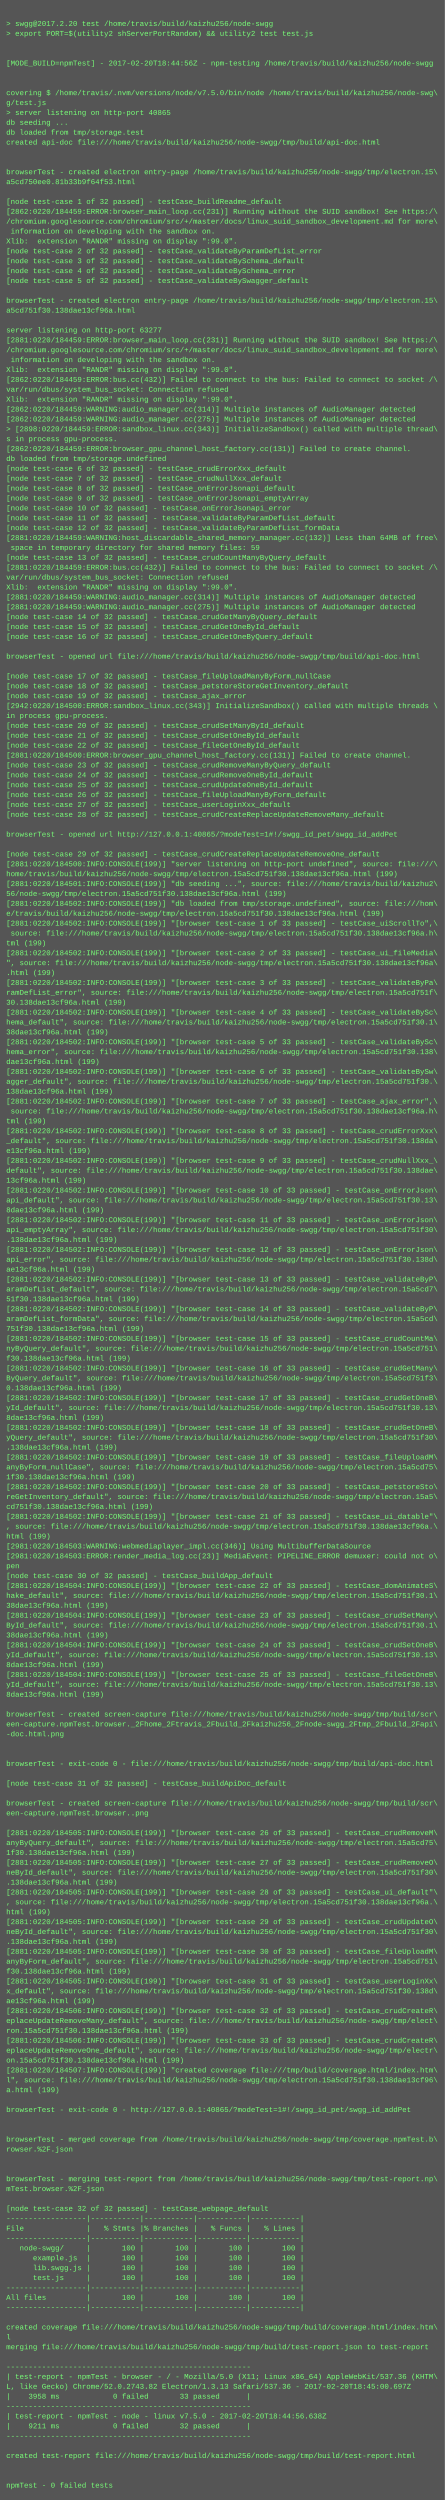
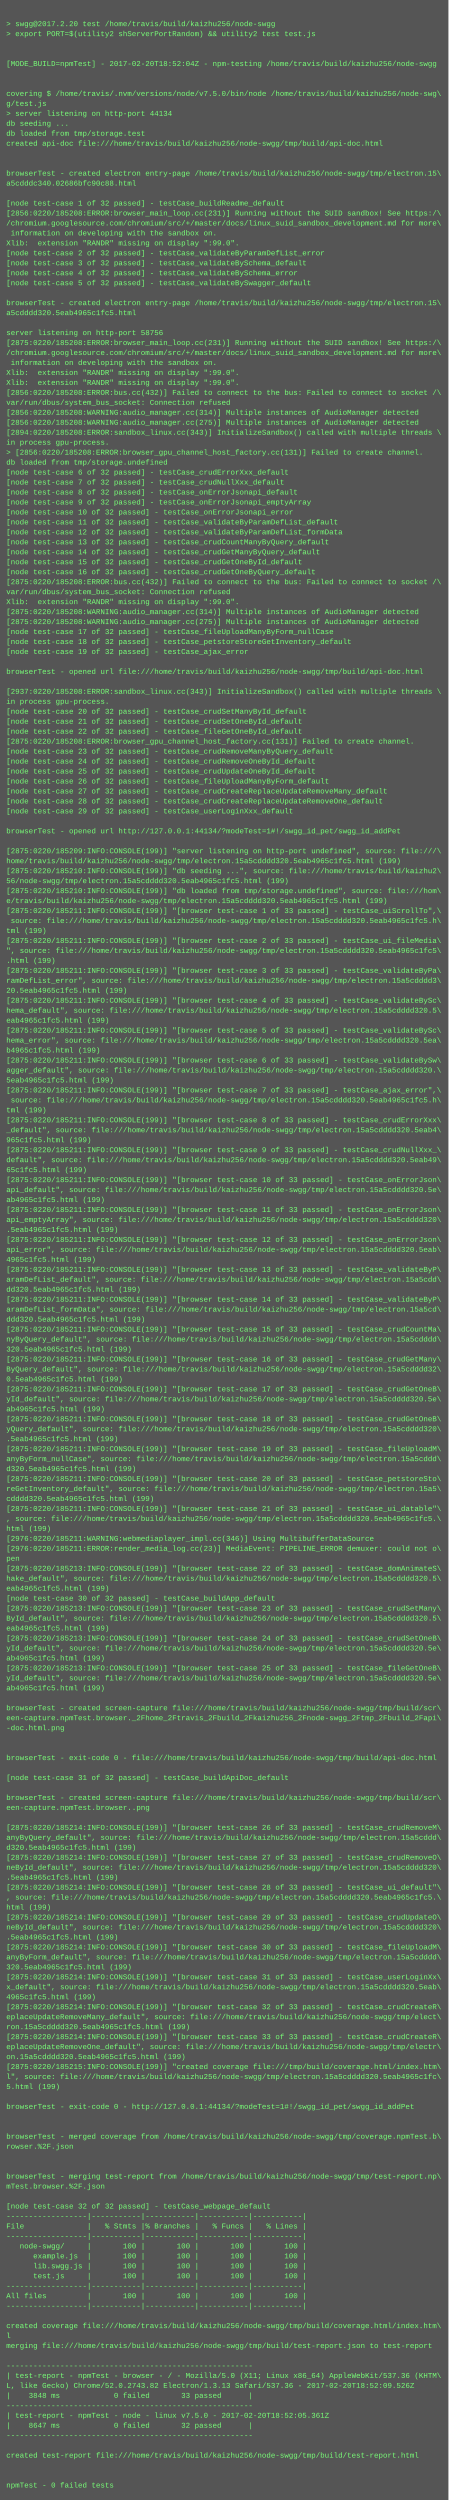
- <svg xmlns="http://www.w3.org/2000/svg" height="4046" width="720">
-   <rect height="4046" fill="#555" width="720" />
+ <svg xmlns="http://www.w3.org/2000/svg" height="4014" width="720">
+   <rect height="4014" fill="#555" width="720" />
  <text fill="#7f7" font-family="Courier New" font-size="12" xml:space="preserve">
    <tspan x="10" y="26" />
    <tspan x="10" y="42">&gt; swgg@2017.2.20 test /home/travis/build/kaizhu256/node-swgg</tspan>
    <tspan x="10" y="58">&gt; export PORT=$(utility2 shServerPortRandom) &amp;&amp; utility2 test test.js</tspan>
    <tspan x="10" y="74" />
    <tspan x="10" y="90" />
-     <tspan x="10" y="106">[MODE_BUILD=npmTest] - 2017-02-20T18:44:56Z - npm-testing /home/travis/build/kaizhu256/node-swgg</tspan>
+     <tspan x="10" y="106">[MODE_BUILD=npmTest] - 2017-02-20T18:52:04Z - npm-testing /home/travis/build/kaizhu256/node-swgg</tspan>
    <tspan x="10" y="122" />
    <tspan x="10" y="138" />
    <tspan x="10" y="154">covering $ /home/travis/.nvm/versions/node/v7.5.0/bin/node /home/travis/build/kaizhu256/node-swg\</tspan>
    <tspan x="10" y="170">g/test.js</tspan>
-     <tspan x="10" y="186">&gt; server listening on http-port 40865</tspan>
+     <tspan x="10" y="186">&gt; server listening on http-port 44134</tspan>
    <tspan x="10" y="202">db seeding ...</tspan>
    <tspan x="10" y="218">db loaded from tmp/storage.test</tspan>
    <tspan x="10" y="234">created api-doc file:///home/travis/build/kaizhu256/node-swgg/tmp/build/api-doc.html</tspan>
    <tspan x="10" y="250" />
    <tspan x="10" y="266" />
    <tspan x="10" y="282">browserTest - created electron entry-page /home/travis/build/kaizhu256/node-swgg/tmp/electron.15\</tspan>
-     <tspan x="10" y="298">a5cd750ee0.81b33b9f64f53.html</tspan>
+     <tspan x="10" y="298">a5cdddc340.02686bfc90c88.html</tspan>
    <tspan x="10" y="314" />
    <tspan x="10" y="330">[node test-case 1 of 32 passed] - testCase_buildReadme_default</tspan>
-     <tspan x="10" y="346">[2862:0220/184459:ERROR:browser_main_loop.cc(231)] Running without the SUID sandbox! See https:/\</tspan>
+     <tspan x="10" y="346">[2856:0220/185208:ERROR:browser_main_loop.cc(231)] Running without the SUID sandbox! See https:/\</tspan>
    <tspan x="10" y="362">/chromium.googlesource.com/chromium/src/+/master/docs/linux_suid_sandbox_development.md for more\</tspan>
    <tspan x="10" y="378"> information on developing with the sandbox on.</tspan>
    <tspan x="10" y="394">Xlib:  extension "RANDR" missing on display ":99.0".</tspan>
    <tspan x="10" y="410">[node test-case 2 of 32 passed] - testCase_validateByParamDefList_error</tspan>
    <tspan x="10" y="426">[node test-case 3 of 32 passed] - testCase_validateBySchema_default</tspan>
    <tspan x="10" y="442">[node test-case 4 of 32 passed] - testCase_validateBySchema_error</tspan>
    <tspan x="10" y="458">[node test-case 5 of 32 passed] - testCase_validateBySwagger_default</tspan>
    <tspan x="10" y="474" />
    <tspan x="10" y="490">browserTest - created electron entry-page /home/travis/build/kaizhu256/node-swgg/tmp/electron.15\</tspan>
-     <tspan x="10" y="506">a5cd751f30.138dae13cf96a.html</tspan>
+     <tspan x="10" y="506">a5cdddd320.5eab4965c1fc5.html</tspan>
    <tspan x="10" y="522" />
-     <tspan x="10" y="538">server listening on http-port 63277</tspan>
-     <tspan x="10" y="554">[2881:0220/184459:ERROR:browser_main_loop.cc(231)] Running without the SUID sandbox! See https:/\</tspan>
+     <tspan x="10" y="538">server listening on http-port 58756</tspan>
+     <tspan x="10" y="554">[2875:0220/185208:ERROR:browser_main_loop.cc(231)] Running without the SUID sandbox! See https:/\</tspan>
    <tspan x="10" y="570">/chromium.googlesource.com/chromium/src/+/master/docs/linux_suid_sandbox_development.md for more\</tspan>
    <tspan x="10" y="586"> information on developing with the sandbox on.</tspan>
    <tspan x="10" y="602">Xlib:  extension "RANDR" missing on display ":99.0".</tspan>
-     <tspan x="10" y="618">[2862:0220/184459:ERROR:bus.cc(432)] Failed to connect to the bus: Failed to connect to socket /\</tspan>
-     <tspan x="10" y="634">var/run/dbus/system_bus_socket: Connection refused</tspan>
-     <tspan x="10" y="650">Xlib:  extension "RANDR" missing on display ":99.0".</tspan>
-     <tspan x="10" y="666">[2862:0220/184459:WARNING:audio_manager.cc(314)] Multiple instances of AudioManager detected</tspan>
-     <tspan x="10" y="682">[2862:0220/184459:WARNING:audio_manager.cc(275)] Multiple instances of AudioManager detected</tspan>
-     <tspan x="10" y="698">&gt; [2898:0220/184459:ERROR:sandbox_linux.cc(343)] InitializeSandbox() called with multiple thread\</tspan>
-     <tspan x="10" y="714">s in process gpu-process. </tspan>
-     <tspan x="10" y="730">[2862:0220/184459:ERROR:browser_gpu_channel_host_factory.cc(131)] Failed to create channel.</tspan>
+     <tspan x="10" y="618">Xlib:  extension "RANDR" missing on display ":99.0".</tspan>
+     <tspan x="10" y="634">[2856:0220/185208:ERROR:bus.cc(432)] Failed to connect to the bus: Failed to connect to socket /\</tspan>
+     <tspan x="10" y="650">var/run/dbus/system_bus_socket: Connection refused</tspan>
+     <tspan x="10" y="666">[2856:0220/185208:WARNING:audio_manager.cc(314)] Multiple instances of AudioManager detected</tspan>
+     <tspan x="10" y="682">[2856:0220/185208:WARNING:audio_manager.cc(275)] Multiple instances of AudioManager detected</tspan>
+     <tspan x="10" y="698">[2894:0220/185208:ERROR:sandbox_linux.cc(343)] InitializeSandbox() called with multiple threads \</tspan>
+     <tspan x="10" y="714">in process gpu-process. </tspan>
+     <tspan x="10" y="730">&gt; [2856:0220/185208:ERROR:browser_gpu_channel_host_factory.cc(131)] Failed to create channel.</tspan>
    <tspan x="10" y="746">db loaded from tmp/storage.undefined</tspan>
    <tspan x="10" y="762">[node test-case 6 of 32 passed] - testCase_crudErrorXxx_default</tspan>
    <tspan x="10" y="778">[node test-case 7 of 32 passed] - testCase_crudNullXxx_default</tspan>
    <tspan x="10" y="794">[node test-case 8 of 32 passed] - testCase_onErrorJsonapi_default</tspan>
    <tspan x="10" y="810">[node test-case 9 of 32 passed] - testCase_onErrorJsonapi_emptyArray</tspan>
    <tspan x="10" y="826">[node test-case 10 of 32 passed] - testCase_onErrorJsonapi_error</tspan>
    <tspan x="10" y="842">[node test-case 11 of 32 passed] - testCase_validateByParamDefList_default</tspan>
    <tspan x="10" y="858">[node test-case 12 of 32 passed] - testCase_validateByParamDefList_formData</tspan>
-     <tspan x="10" y="874">[2881:0220/184459:WARNING:host_discardable_shared_memory_manager.cc(132)] Less than 64MB of free\</tspan>
-     <tspan x="10" y="890"> space in temporary directory for shared memory files: 59</tspan>
-     <tspan x="10" y="906">[node test-case 13 of 32 passed] - testCase_crudCountManyByQuery_default</tspan>
-     <tspan x="10" y="922">[2881:0220/184459:ERROR:bus.cc(432)] Failed to connect to the bus: Failed to connect to socket /\</tspan>
-     <tspan x="10" y="938">var/run/dbus/system_bus_socket: Connection refused</tspan>
-     <tspan x="10" y="954">Xlib:  extension "RANDR" missing on display ":99.0".</tspan>
-     <tspan x="10" y="970">[2881:0220/184459:WARNING:audio_manager.cc(314)] Multiple instances of AudioManager detected</tspan>
-     <tspan x="10" y="986">[2881:0220/184459:WARNING:audio_manager.cc(275)] Multiple instances of AudioManager detected</tspan>
-     <tspan x="10" y="1002">[node test-case 14 of 32 passed] - testCase_crudGetManyByQuery_default</tspan>
-     <tspan x="10" y="1018">[node test-case 15 of 32 passed] - testCase_crudGetOneById_default</tspan>
-     <tspan x="10" y="1034">[node test-case 16 of 32 passed] - testCase_crudGetOneByQuery_default</tspan>
-     <tspan x="10" y="1050" />
-     <tspan x="10" y="1066">browserTest - opened url file:///home/travis/build/kaizhu256/node-swgg/tmp/build/api-doc.html</tspan>
-     <tspan x="10" y="1082" />
-     <tspan x="10" y="1098">[node test-case 17 of 32 passed] - testCase_fileUploadManyByForm_nullCase</tspan>
-     <tspan x="10" y="1114">[node test-case 18 of 32 passed] - testCase_petstoreStoreGetInventory_default</tspan>
-     <tspan x="10" y="1130">[node test-case 19 of 32 passed] - testCase_ajax_error</tspan>
-     <tspan x="10" y="1146">[2942:0220/184500:ERROR:sandbox_linux.cc(343)] InitializeSandbox() called with multiple threads \</tspan>
-     <tspan x="10" y="1162">in process gpu-process. </tspan>
-     <tspan x="10" y="1178">[node test-case 20 of 32 passed] - testCase_crudSetManyById_default</tspan>
-     <tspan x="10" y="1194">[node test-case 21 of 32 passed] - testCase_crudSetOneById_default</tspan>
-     <tspan x="10" y="1210">[node test-case 22 of 32 passed] - testCase_fileGetOneById_default</tspan>
-     <tspan x="10" y="1226">[2881:0220/184500:ERROR:browser_gpu_channel_host_factory.cc(131)] Failed to create channel.</tspan>
-     <tspan x="10" y="1242">[node test-case 23 of 32 passed] - testCase_crudRemoveManyByQuery_default</tspan>
-     <tspan x="10" y="1258">[node test-case 24 of 32 passed] - testCase_crudRemoveOneById_default</tspan>
-     <tspan x="10" y="1274">[node test-case 25 of 32 passed] - testCase_crudUpdateOneById_default</tspan>
-     <tspan x="10" y="1290">[node test-case 26 of 32 passed] - testCase_fileUploadManyByForm_default</tspan>
-     <tspan x="10" y="1306">[node test-case 27 of 32 passed] - testCase_userLoginXxx_default</tspan>
-     <tspan x="10" y="1322">[node test-case 28 of 32 passed] - testCase_crudCreateReplaceUpdateRemoveMany_default</tspan>
-     <tspan x="10" y="1338" />
-     <tspan x="10" y="1354">browserTest - opened url http://127.0.0.1:40865/?modeTest=1#!/swgg_id_pet/swgg_id_addPet</tspan>
-     <tspan x="10" y="1370" />
-     <tspan x="10" y="1386">[node test-case 29 of 32 passed] - testCase_crudCreateReplaceUpdateRemoveOne_default</tspan>
-     <tspan x="10" y="1402">[2881:0220/184500:INFO:CONSOLE(199)] "server listening on http-port undefined", source: file:///\</tspan>
-     <tspan x="10" y="1418">home/travis/build/kaizhu256/node-swgg/tmp/electron.15a5cd751f30.138dae13cf96a.html (199)</tspan>
-     <tspan x="10" y="1434">[2881:0220/184501:INFO:CONSOLE(199)] "db seeding ...", source: file:///home/travis/build/kaizhu2\</tspan>
-     <tspan x="10" y="1450">56/node-swgg/tmp/electron.15a5cd751f30.138dae13cf96a.html (199)</tspan>
-     <tspan x="10" y="1466">[2881:0220/184502:INFO:CONSOLE(199)] "db loaded from tmp/storage.undefined", source: file:///hom\</tspan>
-     <tspan x="10" y="1482">e/travis/build/kaizhu256/node-swgg/tmp/electron.15a5cd751f30.138dae13cf96a.html (199)</tspan>
-     <tspan x="10" y="1498">[2881:0220/184502:INFO:CONSOLE(199)] "[browser test-case 1 of 33 passed] - testCase_uiScrollTo",\</tspan>
-     <tspan x="10" y="1514"> source: file:///home/travis/build/kaizhu256/node-swgg/tmp/electron.15a5cd751f30.138dae13cf96a.h\</tspan>
-     <tspan x="10" y="1530">tml (199)</tspan>
-     <tspan x="10" y="1546">[2881:0220/184502:INFO:CONSOLE(199)] "[browser test-case 2 of 33 passed] - testCase_ui_fileMedia\</tspan>
-     <tspan x="10" y="1562">", source: file:///home/travis/build/kaizhu256/node-swgg/tmp/electron.15a5cd751f30.138dae13cf96a\</tspan>
-     <tspan x="10" y="1578">.html (199)</tspan>
-     <tspan x="10" y="1594">[2881:0220/184502:INFO:CONSOLE(199)] "[browser test-case 3 of 33 passed] - testCase_validateByPa\</tspan>
-     <tspan x="10" y="1610">ramDefList_error", source: file:///home/travis/build/kaizhu256/node-swgg/tmp/electron.15a5cd751f\</tspan>
-     <tspan x="10" y="1626">30.138dae13cf96a.html (199)</tspan>
-     <tspan x="10" y="1642">[2881:0220/184502:INFO:CONSOLE(199)] "[browser test-case 4 of 33 passed] - testCase_validateBySc\</tspan>
-     <tspan x="10" y="1658">hema_default", source: file:///home/travis/build/kaizhu256/node-swgg/tmp/electron.15a5cd751f30.1\</tspan>
-     <tspan x="10" y="1674">38dae13cf96a.html (199)</tspan>
-     <tspan x="10" y="1690">[2881:0220/184502:INFO:CONSOLE(199)] "[browser test-case 5 of 33 passed] - testCase_validateBySc\</tspan>
-     <tspan x="10" y="1706">hema_error", source: file:///home/travis/build/kaizhu256/node-swgg/tmp/electron.15a5cd751f30.138\</tspan>
-     <tspan x="10" y="1722">dae13cf96a.html (199)</tspan>
-     <tspan x="10" y="1738">[2881:0220/184502:INFO:CONSOLE(199)] "[browser test-case 6 of 33 passed] - testCase_validateBySw\</tspan>
-     <tspan x="10" y="1754">agger_default", source: file:///home/travis/build/kaizhu256/node-swgg/tmp/electron.15a5cd751f30.\</tspan>
-     <tspan x="10" y="1770">138dae13cf96a.html (199)</tspan>
-     <tspan x="10" y="1786">[2881:0220/184502:INFO:CONSOLE(199)] "[browser test-case 7 of 33 passed] - testCase_ajax_error",\</tspan>
-     <tspan x="10" y="1802"> source: file:///home/travis/build/kaizhu256/node-swgg/tmp/electron.15a5cd751f30.138dae13cf96a.h\</tspan>
-     <tspan x="10" y="1818">tml (199)</tspan>
-     <tspan x="10" y="1834">[2881:0220/184502:INFO:CONSOLE(199)] "[browser test-case 8 of 33 passed] - testCase_crudErrorXxx\</tspan>
-     <tspan x="10" y="1850">_default", source: file:///home/travis/build/kaizhu256/node-swgg/tmp/electron.15a5cd751f30.138da\</tspan>
-     <tspan x="10" y="1866">e13cf96a.html (199)</tspan>
-     <tspan x="10" y="1882">[2881:0220/184502:INFO:CONSOLE(199)] "[browser test-case 9 of 33 passed] - testCase_crudNullXxx_\</tspan>
-     <tspan x="10" y="1898">default", source: file:///home/travis/build/kaizhu256/node-swgg/tmp/electron.15a5cd751f30.138dae\</tspan>
-     <tspan x="10" y="1914">13cf96a.html (199)</tspan>
-     <tspan x="10" y="1930">[2881:0220/184502:INFO:CONSOLE(199)] "[browser test-case 10 of 33 passed] - testCase_onErrorJson\</tspan>
-     <tspan x="10" y="1946">api_default", source: file:///home/travis/build/kaizhu256/node-swgg/tmp/electron.15a5cd751f30.13\</tspan>
-     <tspan x="10" y="1962">8dae13cf96a.html (199)</tspan>
-     <tspan x="10" y="1978">[2881:0220/184502:INFO:CONSOLE(199)] "[browser test-case 11 of 33 passed] - testCase_onErrorJson\</tspan>
-     <tspan x="10" y="1994">api_emptyArray", source: file:///home/travis/build/kaizhu256/node-swgg/tmp/electron.15a5cd751f30\</tspan>
-     <tspan x="10" y="2010">.138dae13cf96a.html (199)</tspan>
-     <tspan x="10" y="2026">[2881:0220/184502:INFO:CONSOLE(199)] "[browser test-case 12 of 33 passed] - testCase_onErrorJson\</tspan>
-     <tspan x="10" y="2042">api_error", source: file:///home/travis/build/kaizhu256/node-swgg/tmp/electron.15a5cd751f30.138d\</tspan>
-     <tspan x="10" y="2058">ae13cf96a.html (199)</tspan>
-     <tspan x="10" y="2074">[2881:0220/184502:INFO:CONSOLE(199)] "[browser test-case 13 of 33 passed] - testCase_validateByP\</tspan>
-     <tspan x="10" y="2090">aramDefList_default", source: file:///home/travis/build/kaizhu256/node-swgg/tmp/electron.15a5cd7\</tspan>
-     <tspan x="10" y="2106">51f30.138dae13cf96a.html (199)</tspan>
-     <tspan x="10" y="2122">[2881:0220/184502:INFO:CONSOLE(199)] "[browser test-case 14 of 33 passed] - testCase_validateByP\</tspan>
-     <tspan x="10" y="2138">aramDefList_formData", source: file:///home/travis/build/kaizhu256/node-swgg/tmp/electron.15a5cd\</tspan>
-     <tspan x="10" y="2154">751f30.138dae13cf96a.html (199)</tspan>
-     <tspan x="10" y="2170">[2881:0220/184502:INFO:CONSOLE(199)] "[browser test-case 15 of 33 passed] - testCase_crudCountMa\</tspan>
-     <tspan x="10" y="2186">nyByQuery_default", source: file:///home/travis/build/kaizhu256/node-swgg/tmp/electron.15a5cd751\</tspan>
-     <tspan x="10" y="2202">f30.138dae13cf96a.html (199)</tspan>
-     <tspan x="10" y="2218">[2881:0220/184502:INFO:CONSOLE(199)] "[browser test-case 16 of 33 passed] - testCase_crudGetMany\</tspan>
-     <tspan x="10" y="2234">ByQuery_default", source: file:///home/travis/build/kaizhu256/node-swgg/tmp/electron.15a5cd751f3\</tspan>
-     <tspan x="10" y="2250">0.138dae13cf96a.html (199)</tspan>
-     <tspan x="10" y="2266">[2881:0220/184502:INFO:CONSOLE(199)] "[browser test-case 17 of 33 passed] - testCase_crudGetOneB\</tspan>
-     <tspan x="10" y="2282">yId_default", source: file:///home/travis/build/kaizhu256/node-swgg/tmp/electron.15a5cd751f30.13\</tspan>
-     <tspan x="10" y="2298">8dae13cf96a.html (199)</tspan>
-     <tspan x="10" y="2314">[2881:0220/184502:INFO:CONSOLE(199)] "[browser test-case 18 of 33 passed] - testCase_crudGetOneB\</tspan>
-     <tspan x="10" y="2330">yQuery_default", source: file:///home/travis/build/kaizhu256/node-swgg/tmp/electron.15a5cd751f30\</tspan>
-     <tspan x="10" y="2346">.138dae13cf96a.html (199)</tspan>
-     <tspan x="10" y="2362">[2881:0220/184502:INFO:CONSOLE(199)] "[browser test-case 19 of 33 passed] - testCase_fileUploadM\</tspan>
-     <tspan x="10" y="2378">anyByForm_nullCase", source: file:///home/travis/build/kaizhu256/node-swgg/tmp/electron.15a5cd75\</tspan>
-     <tspan x="10" y="2394">1f30.138dae13cf96a.html (199)</tspan>
-     <tspan x="10" y="2410">[2881:0220/184502:INFO:CONSOLE(199)] "[browser test-case 20 of 33 passed] - testCase_petstoreSto\</tspan>
-     <tspan x="10" y="2426">reGetInventory_default", source: file:///home/travis/build/kaizhu256/node-swgg/tmp/electron.15a5\</tspan>
-     <tspan x="10" y="2442">cd751f30.138dae13cf96a.html (199)</tspan>
-     <tspan x="10" y="2458">[2881:0220/184502:INFO:CONSOLE(199)] "[browser test-case 21 of 33 passed] - testCase_ui_datable"\</tspan>
-     <tspan x="10" y="2474">, source: file:///home/travis/build/kaizhu256/node-swgg/tmp/electron.15a5cd751f30.138dae13cf96a.\</tspan>
-     <tspan x="10" y="2490">html (199)</tspan>
-     <tspan x="10" y="2506">[2981:0220/184503:WARNING:webmediaplayer_impl.cc(346)] Using MultibufferDataSource</tspan>
-     <tspan x="10" y="2522">[2981:0220/184503:ERROR:render_media_log.cc(23)] MediaEvent: PIPELINE_ERROR demuxer: could not o\</tspan>
-     <tspan x="10" y="2538">pen</tspan>
-     <tspan x="10" y="2554">[node test-case 30 of 32 passed] - testCase_buildApp_default</tspan>
-     <tspan x="10" y="2570">[2881:0220/184504:INFO:CONSOLE(199)] "[browser test-case 22 of 33 passed] - testCase_domAnimateS\</tspan>
-     <tspan x="10" y="2586">hake_default", source: file:///home/travis/build/kaizhu256/node-swgg/tmp/electron.15a5cd751f30.1\</tspan>
-     <tspan x="10" y="2602">38dae13cf96a.html (199)</tspan>
-     <tspan x="10" y="2618">[2881:0220/184504:INFO:CONSOLE(199)] "[browser test-case 23 of 33 passed] - testCase_crudSetMany\</tspan>
-     <tspan x="10" y="2634">ById_default", source: file:///home/travis/build/kaizhu256/node-swgg/tmp/electron.15a5cd751f30.1\</tspan>
-     <tspan x="10" y="2650">38dae13cf96a.html (199)</tspan>
-     <tspan x="10" y="2666">[2881:0220/184504:INFO:CONSOLE(199)] "[browser test-case 24 of 33 passed] - testCase_crudSetOneB\</tspan>
-     <tspan x="10" y="2682">yId_default", source: file:///home/travis/build/kaizhu256/node-swgg/tmp/electron.15a5cd751f30.13\</tspan>
-     <tspan x="10" y="2698">8dae13cf96a.html (199)</tspan>
-     <tspan x="10" y="2714">[2881:0220/184504:INFO:CONSOLE(199)] "[browser test-case 25 of 33 passed] - testCase_fileGetOneB\</tspan>
-     <tspan x="10" y="2730">yId_default", source: file:///home/travis/build/kaizhu256/node-swgg/tmp/electron.15a5cd751f30.13\</tspan>
-     <tspan x="10" y="2746">8dae13cf96a.html (199)</tspan>
-     <tspan x="10" y="2762" />
-     <tspan x="10" y="2778">browserTest - created screen-capture file:///home/travis/build/kaizhu256/node-swgg/tmp/build/scr\</tspan>
-     <tspan x="10" y="2794">een-capture.npmTest.browser._2Fhome_2Ftravis_2Fbuild_2Fkaizhu256_2Fnode-swgg_2Ftmp_2Fbuild_2Fapi\</tspan>
-     <tspan x="10" y="2810">-doc.html.png</tspan>
-     <tspan x="10" y="2826" />
+     <tspan x="10" y="874">[node test-case 13 of 32 passed] - testCase_crudCountManyByQuery_default</tspan>
+     <tspan x="10" y="890">[node test-case 14 of 32 passed] - testCase_crudGetManyByQuery_default</tspan>
+     <tspan x="10" y="906">[node test-case 15 of 32 passed] - testCase_crudGetOneById_default</tspan>
+     <tspan x="10" y="922">[node test-case 16 of 32 passed] - testCase_crudGetOneByQuery_default</tspan>
+     <tspan x="10" y="938">[2875:0220/185208:ERROR:bus.cc(432)] Failed to connect to the bus: Failed to connect to socket /\</tspan>
+     <tspan x="10" y="954">var/run/dbus/system_bus_socket: Connection refused</tspan>
+     <tspan x="10" y="970">Xlib:  extension "RANDR" missing on display ":99.0".</tspan>
+     <tspan x="10" y="986">[2875:0220/185208:WARNING:audio_manager.cc(314)] Multiple instances of AudioManager detected</tspan>
+     <tspan x="10" y="1002">[2875:0220/185208:WARNING:audio_manager.cc(275)] Multiple instances of AudioManager detected</tspan>
+     <tspan x="10" y="1018">[node test-case 17 of 32 passed] - testCase_fileUploadManyByForm_nullCase</tspan>
+     <tspan x="10" y="1034">[node test-case 18 of 32 passed] - testCase_petstoreStoreGetInventory_default</tspan>
+     <tspan x="10" y="1050">[node test-case 19 of 32 passed] - testCase_ajax_error</tspan>
+     <tspan x="10" y="1066" />
+     <tspan x="10" y="1082">browserTest - opened url file:///home/travis/build/kaizhu256/node-swgg/tmp/build/api-doc.html</tspan>
+     <tspan x="10" y="1098" />
+     <tspan x="10" y="1114">[2937:0220/185208:ERROR:sandbox_linux.cc(343)] InitializeSandbox() called with multiple threads \</tspan>
+     <tspan x="10" y="1130">in process gpu-process. </tspan>
+     <tspan x="10" y="1146">[node test-case 20 of 32 passed] - testCase_crudSetManyById_default</tspan>
+     <tspan x="10" y="1162">[node test-case 21 of 32 passed] - testCase_crudSetOneById_default</tspan>
+     <tspan x="10" y="1178">[node test-case 22 of 32 passed] - testCase_fileGetOneById_default</tspan>
+     <tspan x="10" y="1194">[2875:0220/185208:ERROR:browser_gpu_channel_host_factory.cc(131)] Failed to create channel.</tspan>
+     <tspan x="10" y="1210">[node test-case 23 of 32 passed] - testCase_crudRemoveManyByQuery_default</tspan>
+     <tspan x="10" y="1226">[node test-case 24 of 32 passed] - testCase_crudRemoveOneById_default</tspan>
+     <tspan x="10" y="1242">[node test-case 25 of 32 passed] - testCase_crudUpdateOneById_default</tspan>
+     <tspan x="10" y="1258">[node test-case 26 of 32 passed] - testCase_fileUploadManyByForm_default</tspan>
+     <tspan x="10" y="1274">[node test-case 27 of 32 passed] - testCase_crudCreateReplaceUpdateRemoveMany_default</tspan>
+     <tspan x="10" y="1290">[node test-case 28 of 32 passed] - testCase_crudCreateReplaceUpdateRemoveOne_default</tspan>
+     <tspan x="10" y="1306">[node test-case 29 of 32 passed] - testCase_userLoginXxx_default</tspan>
+     <tspan x="10" y="1322" />
+     <tspan x="10" y="1338">browserTest - opened url http://127.0.0.1:44134/?modeTest=1#!/swgg_id_pet/swgg_id_addPet</tspan>
+     <tspan x="10" y="1354" />
+     <tspan x="10" y="1370">[2875:0220/185209:INFO:CONSOLE(199)] "server listening on http-port undefined", source: file:///\</tspan>
+     <tspan x="10" y="1386">home/travis/build/kaizhu256/node-swgg/tmp/electron.15a5cdddd320.5eab4965c1fc5.html (199)</tspan>
+     <tspan x="10" y="1402">[2875:0220/185210:INFO:CONSOLE(199)] "db seeding ...", source: file:///home/travis/build/kaizhu2\</tspan>
+     <tspan x="10" y="1418">56/node-swgg/tmp/electron.15a5cdddd320.5eab4965c1fc5.html (199)</tspan>
+     <tspan x="10" y="1434">[2875:0220/185210:INFO:CONSOLE(199)] "db loaded from tmp/storage.undefined", source: file:///hom\</tspan>
+     <tspan x="10" y="1450">e/travis/build/kaizhu256/node-swgg/tmp/electron.15a5cdddd320.5eab4965c1fc5.html (199)</tspan>
+     <tspan x="10" y="1466">[2875:0220/185211:INFO:CONSOLE(199)] "[browser test-case 1 of 33 passed] - testCase_uiScrollTo",\</tspan>
+     <tspan x="10" y="1482"> source: file:///home/travis/build/kaizhu256/node-swgg/tmp/electron.15a5cdddd320.5eab4965c1fc5.h\</tspan>
+     <tspan x="10" y="1498">tml (199)</tspan>
+     <tspan x="10" y="1514">[2875:0220/185211:INFO:CONSOLE(199)] "[browser test-case 2 of 33 passed] - testCase_ui_fileMedia\</tspan>
+     <tspan x="10" y="1530">", source: file:///home/travis/build/kaizhu256/node-swgg/tmp/electron.15a5cdddd320.5eab4965c1fc5\</tspan>
+     <tspan x="10" y="1546">.html (199)</tspan>
+     <tspan x="10" y="1562">[2875:0220/185211:INFO:CONSOLE(199)] "[browser test-case 3 of 33 passed] - testCase_validateByPa\</tspan>
+     <tspan x="10" y="1578">ramDefList_error", source: file:///home/travis/build/kaizhu256/node-swgg/tmp/electron.15a5cdddd3\</tspan>
+     <tspan x="10" y="1594">20.5eab4965c1fc5.html (199)</tspan>
+     <tspan x="10" y="1610">[2875:0220/185211:INFO:CONSOLE(199)] "[browser test-case 4 of 33 passed] - testCase_validateBySc\</tspan>
+     <tspan x="10" y="1626">hema_default", source: file:///home/travis/build/kaizhu256/node-swgg/tmp/electron.15a5cdddd320.5\</tspan>
+     <tspan x="10" y="1642">eab4965c1fc5.html (199)</tspan>
+     <tspan x="10" y="1658">[2875:0220/185211:INFO:CONSOLE(199)] "[browser test-case 5 of 33 passed] - testCase_validateBySc\</tspan>
+     <tspan x="10" y="1674">hema_error", source: file:///home/travis/build/kaizhu256/node-swgg/tmp/electron.15a5cdddd320.5ea\</tspan>
+     <tspan x="10" y="1690">b4965c1fc5.html (199)</tspan>
+     <tspan x="10" y="1706">[2875:0220/185211:INFO:CONSOLE(199)] "[browser test-case 6 of 33 passed] - testCase_validateBySw\</tspan>
+     <tspan x="10" y="1722">agger_default", source: file:///home/travis/build/kaizhu256/node-swgg/tmp/electron.15a5cdddd320.\</tspan>
+     <tspan x="10" y="1738">5eab4965c1fc5.html (199)</tspan>
+     <tspan x="10" y="1754">[2875:0220/185211:INFO:CONSOLE(199)] "[browser test-case 7 of 33 passed] - testCase_ajax_error",\</tspan>
+     <tspan x="10" y="1770"> source: file:///home/travis/build/kaizhu256/node-swgg/tmp/electron.15a5cdddd320.5eab4965c1fc5.h\</tspan>
+     <tspan x="10" y="1786">tml (199)</tspan>
+     <tspan x="10" y="1802">[2875:0220/185211:INFO:CONSOLE(199)] "[browser test-case 8 of 33 passed] - testCase_crudErrorXxx\</tspan>
+     <tspan x="10" y="1818">_default", source: file:///home/travis/build/kaizhu256/node-swgg/tmp/electron.15a5cdddd320.5eab4\</tspan>
+     <tspan x="10" y="1834">965c1fc5.html (199)</tspan>
+     <tspan x="10" y="1850">[2875:0220/185211:INFO:CONSOLE(199)] "[browser test-case 9 of 33 passed] - testCase_crudNullXxx_\</tspan>
+     <tspan x="10" y="1866">default", source: file:///home/travis/build/kaizhu256/node-swgg/tmp/electron.15a5cdddd320.5eab49\</tspan>
+     <tspan x="10" y="1882">65c1fc5.html (199)</tspan>
+     <tspan x="10" y="1898">[2875:0220/185211:INFO:CONSOLE(199)] "[browser test-case 10 of 33 passed] - testCase_onErrorJson\</tspan>
+     <tspan x="10" y="1914">api_default", source: file:///home/travis/build/kaizhu256/node-swgg/tmp/electron.15a5cdddd320.5e\</tspan>
+     <tspan x="10" y="1930">ab4965c1fc5.html (199)</tspan>
+     <tspan x="10" y="1946">[2875:0220/185211:INFO:CONSOLE(199)] "[browser test-case 11 of 33 passed] - testCase_onErrorJson\</tspan>
+     <tspan x="10" y="1962">api_emptyArray", source: file:///home/travis/build/kaizhu256/node-swgg/tmp/electron.15a5cdddd320\</tspan>
+     <tspan x="10" y="1978">.5eab4965c1fc5.html (199)</tspan>
+     <tspan x="10" y="1994">[2875:0220/185211:INFO:CONSOLE(199)] "[browser test-case 12 of 33 passed] - testCase_onErrorJson\</tspan>
+     <tspan x="10" y="2010">api_error", source: file:///home/travis/build/kaizhu256/node-swgg/tmp/electron.15a5cdddd320.5eab\</tspan>
+     <tspan x="10" y="2026">4965c1fc5.html (199)</tspan>
+     <tspan x="10" y="2042">[2875:0220/185211:INFO:CONSOLE(199)] "[browser test-case 13 of 33 passed] - testCase_validateByP\</tspan>
+     <tspan x="10" y="2058">aramDefList_default", source: file:///home/travis/build/kaizhu256/node-swgg/tmp/electron.15a5cdd\</tspan>
+     <tspan x="10" y="2074">dd320.5eab4965c1fc5.html (199)</tspan>
+     <tspan x="10" y="2090">[2875:0220/185211:INFO:CONSOLE(199)] "[browser test-case 14 of 33 passed] - testCase_validateByP\</tspan>
+     <tspan x="10" y="2106">aramDefList_formData", source: file:///home/travis/build/kaizhu256/node-swgg/tmp/electron.15a5cd\</tspan>
+     <tspan x="10" y="2122">ddd320.5eab4965c1fc5.html (199)</tspan>
+     <tspan x="10" y="2138">[2875:0220/185211:INFO:CONSOLE(199)] "[browser test-case 15 of 33 passed] - testCase_crudCountMa\</tspan>
+     <tspan x="10" y="2154">nyByQuery_default", source: file:///home/travis/build/kaizhu256/node-swgg/tmp/electron.15a5cdddd\</tspan>
+     <tspan x="10" y="2170">320.5eab4965c1fc5.html (199)</tspan>
+     <tspan x="10" y="2186">[2875:0220/185211:INFO:CONSOLE(199)] "[browser test-case 16 of 33 passed] - testCase_crudGetMany\</tspan>
+     <tspan x="10" y="2202">ByQuery_default", source: file:///home/travis/build/kaizhu256/node-swgg/tmp/electron.15a5cdddd32\</tspan>
+     <tspan x="10" y="2218">0.5eab4965c1fc5.html (199)</tspan>
+     <tspan x="10" y="2234">[2875:0220/185211:INFO:CONSOLE(199)] "[browser test-case 17 of 33 passed] - testCase_crudGetOneB\</tspan>
+     <tspan x="10" y="2250">yId_default", source: file:///home/travis/build/kaizhu256/node-swgg/tmp/electron.15a5cdddd320.5e\</tspan>
+     <tspan x="10" y="2266">ab4965c1fc5.html (199)</tspan>
+     <tspan x="10" y="2282">[2875:0220/185211:INFO:CONSOLE(199)] "[browser test-case 18 of 33 passed] - testCase_crudGetOneB\</tspan>
+     <tspan x="10" y="2298">yQuery_default", source: file:///home/travis/build/kaizhu256/node-swgg/tmp/electron.15a5cdddd320\</tspan>
+     <tspan x="10" y="2314">.5eab4965c1fc5.html (199)</tspan>
+     <tspan x="10" y="2330">[2875:0220/185211:INFO:CONSOLE(199)] "[browser test-case 19 of 33 passed] - testCase_fileUploadM\</tspan>
+     <tspan x="10" y="2346">anyByForm_nullCase", source: file:///home/travis/build/kaizhu256/node-swgg/tmp/electron.15a5cddd\</tspan>
+     <tspan x="10" y="2362">d320.5eab4965c1fc5.html (199)</tspan>
+     <tspan x="10" y="2378">[2875:0220/185211:INFO:CONSOLE(199)] "[browser test-case 20 of 33 passed] - testCase_petstoreSto\</tspan>
+     <tspan x="10" y="2394">reGetInventory_default", source: file:///home/travis/build/kaizhu256/node-swgg/tmp/electron.15a5\</tspan>
+     <tspan x="10" y="2410">cdddd320.5eab4965c1fc5.html (199)</tspan>
+     <tspan x="10" y="2426">[2875:0220/185211:INFO:CONSOLE(199)] "[browser test-case 21 of 33 passed] - testCase_ui_datable"\</tspan>
+     <tspan x="10" y="2442">, source: file:///home/travis/build/kaizhu256/node-swgg/tmp/electron.15a5cdddd320.5eab4965c1fc5.\</tspan>
+     <tspan x="10" y="2458">html (199)</tspan>
+     <tspan x="10" y="2474">[2976:0220/185211:WARNING:webmediaplayer_impl.cc(346)] Using MultibufferDataSource</tspan>
+     <tspan x="10" y="2490">[2976:0220/185211:ERROR:render_media_log.cc(23)] MediaEvent: PIPELINE_ERROR demuxer: could not o\</tspan>
+     <tspan x="10" y="2506">pen</tspan>
+     <tspan x="10" y="2522">[2875:0220/185213:INFO:CONSOLE(199)] "[browser test-case 22 of 33 passed] - testCase_domAnimateS\</tspan>
+     <tspan x="10" y="2538">hake_default", source: file:///home/travis/build/kaizhu256/node-swgg/tmp/electron.15a5cdddd320.5\</tspan>
+     <tspan x="10" y="2554">eab4965c1fc5.html (199)</tspan>
+     <tspan x="10" y="2570">[node test-case 30 of 32 passed] - testCase_buildApp_default</tspan>
+     <tspan x="10" y="2586">[2875:0220/185213:INFO:CONSOLE(199)] "[browser test-case 23 of 33 passed] - testCase_crudSetMany\</tspan>
+     <tspan x="10" y="2602">ById_default", source: file:///home/travis/build/kaizhu256/node-swgg/tmp/electron.15a5cdddd320.5\</tspan>
+     <tspan x="10" y="2618">eab4965c1fc5.html (199)</tspan>
+     <tspan x="10" y="2634">[2875:0220/185213:INFO:CONSOLE(199)] "[browser test-case 24 of 33 passed] - testCase_crudSetOneB\</tspan>
+     <tspan x="10" y="2650">yId_default", source: file:///home/travis/build/kaizhu256/node-swgg/tmp/electron.15a5cdddd320.5e\</tspan>
+     <tspan x="10" y="2666">ab4965c1fc5.html (199)</tspan>
+     <tspan x="10" y="2682">[2875:0220/185213:INFO:CONSOLE(199)] "[browser test-case 25 of 33 passed] - testCase_fileGetOneB\</tspan>
+     <tspan x="10" y="2698">yId_default", source: file:///home/travis/build/kaizhu256/node-swgg/tmp/electron.15a5cdddd320.5e\</tspan>
+     <tspan x="10" y="2714">ab4965c1fc5.html (199)</tspan>
+     <tspan x="10" y="2730" />
+     <tspan x="10" y="2746">browserTest - created screen-capture file:///home/travis/build/kaizhu256/node-swgg/tmp/build/scr\</tspan>
+     <tspan x="10" y="2762">een-capture.npmTest.browser._2Fhome_2Ftravis_2Fbuild_2Fkaizhu256_2Fnode-swgg_2Ftmp_2Fbuild_2Fapi\</tspan>
+     <tspan x="10" y="2778">-doc.html.png</tspan>
+     <tspan x="10" y="2794" />
+     <tspan x="10" y="2810" />
+     <tspan x="10" y="2826">browserTest - exit-code 0 - file:///home/travis/build/kaizhu256/node-swgg/tmp/build/api-doc.html</tspan>
    <tspan x="10" y="2842" />
-     <tspan x="10" y="2858">browserTest - exit-code 0 - file:///home/travis/build/kaizhu256/node-swgg/tmp/build/api-doc.html</tspan>
+     <tspan x="10" y="2858">[node test-case 31 of 32 passed] - testCase_buildApiDoc_default</tspan>
    <tspan x="10" y="2874" />
-     <tspan x="10" y="2890">[node test-case 31 of 32 passed] - testCase_buildApiDoc_default</tspan>
-     <tspan x="10" y="2906" />
-     <tspan x="10" y="2922">browserTest - created screen-capture file:///home/travis/build/kaizhu256/node-swgg/tmp/build/scr\</tspan>
-     <tspan x="10" y="2938">een-capture.npmTest.browser..png</tspan>
-     <tspan x="10" y="2954" />
-     <tspan x="10" y="2970">[2881:0220/184505:INFO:CONSOLE(199)] "[browser test-case 26 of 33 passed] - testCase_crudRemoveM\</tspan>
-     <tspan x="10" y="2986">anyByQuery_default", source: file:///home/travis/build/kaizhu256/node-swgg/tmp/electron.15a5cd75\</tspan>
-     <tspan x="10" y="3002">1f30.138dae13cf96a.html (199)</tspan>
-     <tspan x="10" y="3018">[2881:0220/184505:INFO:CONSOLE(199)] "[browser test-case 27 of 33 passed] - testCase_crudRemoveO\</tspan>
-     <tspan x="10" y="3034">neById_default", source: file:///home/travis/build/kaizhu256/node-swgg/tmp/electron.15a5cd751f30\</tspan>
-     <tspan x="10" y="3050">.138dae13cf96a.html (199)</tspan>
-     <tspan x="10" y="3066">[2881:0220/184505:INFO:CONSOLE(199)] "[browser test-case 28 of 33 passed] - testCase_ui_default"\</tspan>
-     <tspan x="10" y="3082">, source: file:///home/travis/build/kaizhu256/node-swgg/tmp/electron.15a5cd751f30.138dae13cf96a.\</tspan>
-     <tspan x="10" y="3098">html (199)</tspan>
-     <tspan x="10" y="3114">[2881:0220/184505:INFO:CONSOLE(199)] "[browser test-case 29 of 33 passed] - testCase_crudUpdateO\</tspan>
-     <tspan x="10" y="3130">neById_default", source: file:///home/travis/build/kaizhu256/node-swgg/tmp/electron.15a5cd751f30\</tspan>
-     <tspan x="10" y="3146">.138dae13cf96a.html (199)</tspan>
-     <tspan x="10" y="3162">[2881:0220/184505:INFO:CONSOLE(199)] "[browser test-case 30 of 33 passed] - testCase_fileUploadM\</tspan>
-     <tspan x="10" y="3178">anyByForm_default", source: file:///home/travis/build/kaizhu256/node-swgg/tmp/electron.15a5cd751\</tspan>
-     <tspan x="10" y="3194">f30.138dae13cf96a.html (199)</tspan>
-     <tspan x="10" y="3210">[2881:0220/184505:INFO:CONSOLE(199)] "[browser test-case 31 of 33 passed] - testCase_userLoginXx\</tspan>
-     <tspan x="10" y="3226">x_default", source: file:///home/travis/build/kaizhu256/node-swgg/tmp/electron.15a5cd751f30.138d\</tspan>
-     <tspan x="10" y="3242">ae13cf96a.html (199)</tspan>
-     <tspan x="10" y="3258">[2881:0220/184506:INFO:CONSOLE(199)] "[browser test-case 32 of 33 passed] - testCase_crudCreateR\</tspan>
-     <tspan x="10" y="3274">eplaceUpdateRemoveMany_default", source: file:///home/travis/build/kaizhu256/node-swgg/tmp/elect\</tspan>
-     <tspan x="10" y="3290">ron.15a5cd751f30.138dae13cf96a.html (199)</tspan>
-     <tspan x="10" y="3306">[2881:0220/184506:INFO:CONSOLE(199)] "[browser test-case 33 of 33 passed] - testCase_crudCreateR\</tspan>
-     <tspan x="10" y="3322">eplaceUpdateRemoveOne_default", source: file:///home/travis/build/kaizhu256/node-swgg/tmp/electr\</tspan>
-     <tspan x="10" y="3338">on.15a5cd751f30.138dae13cf96a.html (199)</tspan>
-     <tspan x="10" y="3354">[2881:0220/184507:INFO:CONSOLE(199)] "created coverage file:///tmp/build/coverage.html/index.htm\</tspan>
-     <tspan x="10" y="3370">l", source: file:///home/travis/build/kaizhu256/node-swgg/tmp/electron.15a5cd751f30.138dae13cf96\</tspan>
-     <tspan x="10" y="3386">a.html (199)</tspan>
+     <tspan x="10" y="2890">browserTest - created screen-capture file:///home/travis/build/kaizhu256/node-swgg/tmp/build/scr\</tspan>
+     <tspan x="10" y="2906">een-capture.npmTest.browser..png</tspan>
+     <tspan x="10" y="2922" />
+     <tspan x="10" y="2938">[2875:0220/185214:INFO:CONSOLE(199)] "[browser test-case 26 of 33 passed] - testCase_crudRemoveM\</tspan>
+     <tspan x="10" y="2954">anyByQuery_default", source: file:///home/travis/build/kaizhu256/node-swgg/tmp/electron.15a5cddd\</tspan>
+     <tspan x="10" y="2970">d320.5eab4965c1fc5.html (199)</tspan>
+     <tspan x="10" y="2986">[2875:0220/185214:INFO:CONSOLE(199)] "[browser test-case 27 of 33 passed] - testCase_crudRemoveO\</tspan>
+     <tspan x="10" y="3002">neById_default", source: file:///home/travis/build/kaizhu256/node-swgg/tmp/electron.15a5cdddd320\</tspan>
+     <tspan x="10" y="3018">.5eab4965c1fc5.html (199)</tspan>
+     <tspan x="10" y="3034">[2875:0220/185214:INFO:CONSOLE(199)] "[browser test-case 28 of 33 passed] - testCase_ui_default"\</tspan>
+     <tspan x="10" y="3050">, source: file:///home/travis/build/kaizhu256/node-swgg/tmp/electron.15a5cdddd320.5eab4965c1fc5.\</tspan>
+     <tspan x="10" y="3066">html (199)</tspan>
+     <tspan x="10" y="3082">[2875:0220/185214:INFO:CONSOLE(199)] "[browser test-case 29 of 33 passed] - testCase_crudUpdateO\</tspan>
+     <tspan x="10" y="3098">neById_default", source: file:///home/travis/build/kaizhu256/node-swgg/tmp/electron.15a5cdddd320\</tspan>
+     <tspan x="10" y="3114">.5eab4965c1fc5.html (199)</tspan>
+     <tspan x="10" y="3130">[2875:0220/185214:INFO:CONSOLE(199)] "[browser test-case 30 of 33 passed] - testCase_fileUploadM\</tspan>
+     <tspan x="10" y="3146">anyByForm_default", source: file:///home/travis/build/kaizhu256/node-swgg/tmp/electron.15a5cdddd\</tspan>
+     <tspan x="10" y="3162">320.5eab4965c1fc5.html (199)</tspan>
+     <tspan x="10" y="3178">[2875:0220/185214:INFO:CONSOLE(199)] "[browser test-case 31 of 33 passed] - testCase_userLoginXx\</tspan>
+     <tspan x="10" y="3194">x_default", source: file:///home/travis/build/kaizhu256/node-swgg/tmp/electron.15a5cdddd320.5eab\</tspan>
+     <tspan x="10" y="3210">4965c1fc5.html (199)</tspan>
+     <tspan x="10" y="3226">[2875:0220/185214:INFO:CONSOLE(199)] "[browser test-case 32 of 33 passed] - testCase_crudCreateR\</tspan>
+     <tspan x="10" y="3242">eplaceUpdateRemoveMany_default", source: file:///home/travis/build/kaizhu256/node-swgg/tmp/elect\</tspan>
+     <tspan x="10" y="3258">ron.15a5cdddd320.5eab4965c1fc5.html (199)</tspan>
+     <tspan x="10" y="3274">[2875:0220/185214:INFO:CONSOLE(199)] "[browser test-case 33 of 33 passed] - testCase_crudCreateR\</tspan>
+     <tspan x="10" y="3290">eplaceUpdateRemoveOne_default", source: file:///home/travis/build/kaizhu256/node-swgg/tmp/electr\</tspan>
+     <tspan x="10" y="3306">on.15a5cdddd320.5eab4965c1fc5.html (199)</tspan>
+     <tspan x="10" y="3322">[2875:0220/185215:INFO:CONSOLE(199)] "created coverage file:///tmp/build/coverage.html/index.htm\</tspan>
+     <tspan x="10" y="3338">l", source: file:///home/travis/build/kaizhu256/node-swgg/tmp/electron.15a5cdddd320.5eab4965c1fc\</tspan>
+     <tspan x="10" y="3354">5.html (199)</tspan>
+     <tspan x="10" y="3370" />
+     <tspan x="10" y="3386">browserTest - exit-code 0 - http://127.0.0.1:44134/?modeTest=1#!/swgg_id_pet/swgg_id_addPet</tspan>
    <tspan x="10" y="3402" />
-     <tspan x="10" y="3418">browserTest - exit-code 0 - http://127.0.0.1:40865/?modeTest=1#!/swgg_id_pet/swgg_id_addPet</tspan>
-     <tspan x="10" y="3434" />
-     <tspan x="10" y="3450" />
-     <tspan x="10" y="3466">browserTest - merged coverage from /home/travis/build/kaizhu256/node-swgg/tmp/coverage.npmTest.b\</tspan>
-     <tspan x="10" y="3482">rowser.%2F.json</tspan>
-     <tspan x="10" y="3498" />
-     <tspan x="10" y="3514" />
-     <tspan x="10" y="3530">browserTest - merging test-report from /home/travis/build/kaizhu256/node-swgg/tmp/test-report.np\</tspan>
-     <tspan x="10" y="3546">mTest.browser.%2F.json</tspan>
-     <tspan x="10" y="3562" />
-     <tspan x="10" y="3578">[node test-case 32 of 32 passed] - testCase_webpage_default</tspan>
+     <tspan x="10" y="3418" />
+     <tspan x="10" y="3434">browserTest - merged coverage from /home/travis/build/kaizhu256/node-swgg/tmp/coverage.npmTest.b\</tspan>
+     <tspan x="10" y="3450">rowser.%2F.json</tspan>
+     <tspan x="10" y="3466" />
+     <tspan x="10" y="3482" />
+     <tspan x="10" y="3498">browserTest - merging test-report from /home/travis/build/kaizhu256/node-swgg/tmp/test-report.np\</tspan>
+     <tspan x="10" y="3514">mTest.browser.%2F.json</tspan>
+     <tspan x="10" y="3530" />
+     <tspan x="10" y="3546">[node test-case 32 of 32 passed] - testCase_webpage_default</tspan>
+     <tspan x="10" y="3562">------------------|-----------|-----------|-----------|-----------|</tspan>
+     <tspan x="10" y="3578">File              |   % Stmts |% Branches |   % Funcs |   % Lines |</tspan>
    <tspan x="10" y="3594">------------------|-----------|-----------|-----------|-----------|</tspan>
-     <tspan x="10" y="3610">File              |   % Stmts |% Branches |   % Funcs |   % Lines |</tspan>
-     <tspan x="10" y="3626">------------------|-----------|-----------|-----------|-----------|</tspan>
-     <tspan x="10" y="3642">   node-swgg/     |       100 |       100 |       100 |       100 |</tspan>
-     <tspan x="10" y="3658">      example.js  |       100 |       100 |       100 |       100 |</tspan>
-     <tspan x="10" y="3674">      lib.swgg.js |       100 |       100 |       100 |       100 |</tspan>
-     <tspan x="10" y="3690">      test.js     |       100 |       100 |       100 |       100 |</tspan>
+     <tspan x="10" y="3610">   node-swgg/     |       100 |       100 |       100 |       100 |</tspan>
+     <tspan x="10" y="3626">      example.js  |       100 |       100 |       100 |       100 |</tspan>
+     <tspan x="10" y="3642">      lib.swgg.js |       100 |       100 |       100 |       100 |</tspan>
+     <tspan x="10" y="3658">      test.js     |       100 |       100 |       100 |       100 |</tspan>
+     <tspan x="10" y="3674">------------------|-----------|-----------|-----------|-----------|</tspan>
+     <tspan x="10" y="3690">All files         |       100 |       100 |       100 |       100 |</tspan>
    <tspan x="10" y="3706">------------------|-----------|-----------|-----------|-----------|</tspan>
-     <tspan x="10" y="3722">All files         |       100 |       100 |       100 |       100 |</tspan>
-     <tspan x="10" y="3738">------------------|-----------|-----------|-----------|-----------|</tspan>
-     <tspan x="10" y="3754" />
-     <tspan x="10" y="3770">created coverage file:///home/travis/build/kaizhu256/node-swgg/tmp/build/coverage.html/index.htm\</tspan>
-     <tspan x="10" y="3786">l</tspan>
-     <tspan x="10" y="3802">merging file:///home/travis/build/kaizhu256/node-swgg/tmp/build/test-report.json to test-report</tspan>
-     <tspan x="10" y="3818" />
-     <tspan x="10" y="3834">-------------------------------------------------------</tspan>
-     <tspan x="10" y="3850">| test-report - npmTest - browser - / - Mozilla/5.0 (X11; Linux x86_64) AppleWebKit/537.36 (KHTM\</tspan>
-     <tspan x="10" y="3866">L, like Gecko) Chrome/52.0.2743.82 Electron/1.3.13 Safari/537.36 - 2017-02-20T18:45:00.697Z</tspan>
-     <tspan x="10" y="3882">|    3958 ms            0 failed       33 passed      |</tspan>
-     <tspan x="10" y="3898">-------------------------------------------------------</tspan>
-     <tspan x="10" y="3914">| test-report - npmTest - node - linux v7.5.0 - 2017-02-20T18:44:56.638Z</tspan>
-     <tspan x="10" y="3930">|    9211 ms            0 failed       32 passed      |</tspan>
-     <tspan x="10" y="3946">-------------------------------------------------------</tspan>
+     <tspan x="10" y="3722" />
+     <tspan x="10" y="3738">created coverage file:///home/travis/build/kaizhu256/node-swgg/tmp/build/coverage.html/index.htm\</tspan>
+     <tspan x="10" y="3754">l</tspan>
+     <tspan x="10" y="3770">merging file:///home/travis/build/kaizhu256/node-swgg/tmp/build/test-report.json to test-report</tspan>
+     <tspan x="10" y="3786" />
+     <tspan x="10" y="3802">-------------------------------------------------------</tspan>
+     <tspan x="10" y="3818">| test-report - npmTest - browser - / - Mozilla/5.0 (X11; Linux x86_64) AppleWebKit/537.36 (KHTM\</tspan>
+     <tspan x="10" y="3834">L, like Gecko) Chrome/52.0.2743.82 Electron/1.3.13 Safari/537.36 - 2017-02-20T18:52:09.526Z</tspan>
+     <tspan x="10" y="3850">|    3848 ms            0 failed       33 passed      |</tspan>
+     <tspan x="10" y="3866">-------------------------------------------------------</tspan>
+     <tspan x="10" y="3882">| test-report - npmTest - node - linux v7.5.0 - 2017-02-20T18:52:05.361Z</tspan>
+     <tspan x="10" y="3898">|    8647 ms            0 failed       32 passed      |</tspan>
+     <tspan x="10" y="3914">-------------------------------------------------------</tspan>
+     <tspan x="10" y="3930" />
+     <tspan x="10" y="3946">created test-report file:///home/travis/build/kaizhu256/node-swgg/tmp/build/test-report.html</tspan>
    <tspan x="10" y="3962" />
-     <tspan x="10" y="3978">created test-report file:///home/travis/build/kaizhu256/node-swgg/tmp/build/test-report.html</tspan>
-     <tspan x="10" y="3994" />
-     <tspan x="10" y="4010" />
-     <tspan x="10" y="4026">npmTest - 0 failed tests</tspan>
+     <tspan x="10" y="3978" />
+     <tspan x="10" y="3994">npmTest - 0 failed tests</tspan>
  </text>
</svg>
